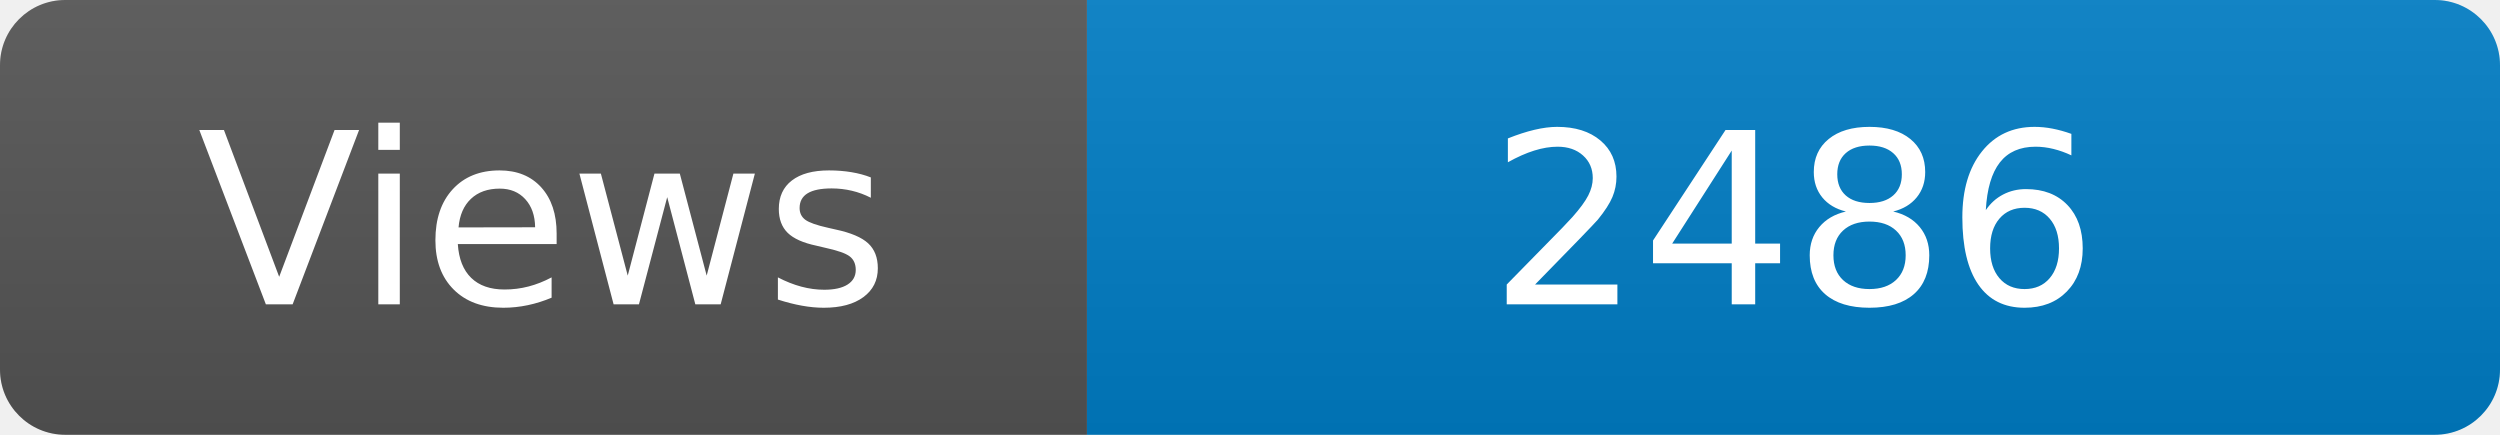
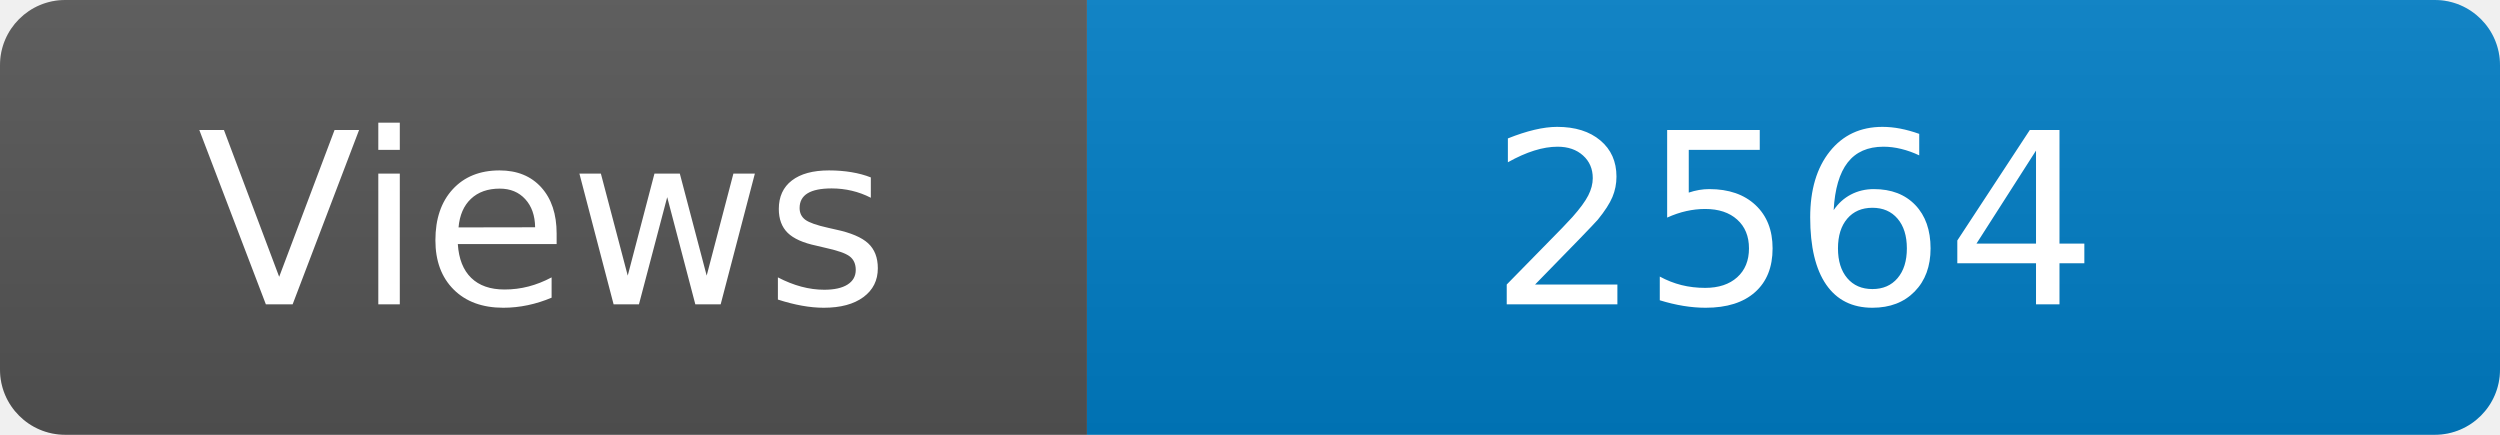
<svg xmlns="http://www.w3.org/2000/svg" width="115" height="20" role="img" aria-label="Maintained?: yes">
  <linearGradient id="s" x2="0" y2="100%">
    <stop offset="0" stop-color="#bbb" stop-opacity=".1" />
    <stop offset="1" stop-opacity=".1" />
  </linearGradient>
  <clipPath id="r">
    <rect width="115" height="20" rx="3" fill="#fff" />
  </clipPath>
  <g clip-path="url(#r)">
    <rect width="50" height="20" fill="#555" />
    <rect x="50" width="160" height="20" fill="#007ec6" />
    <rect width="115" height="20" fill="url(#s)" />
  </g>
  <g fill="#fff" text-anchor="middle" font-family="Verdana,Geneva,DejaVu Sans,sans-serif" font-size="110">
    <text x="250" y="140" transform="scale(.1)" fill="#fff">Views</text>
-     <text x="825" y="140" transform="scale(.1)" fill="#fff">2486</text>
+     <text x="825" y="140" transform="scale(.1)" fill="#fff">2564</text>
  </g>
</svg>
